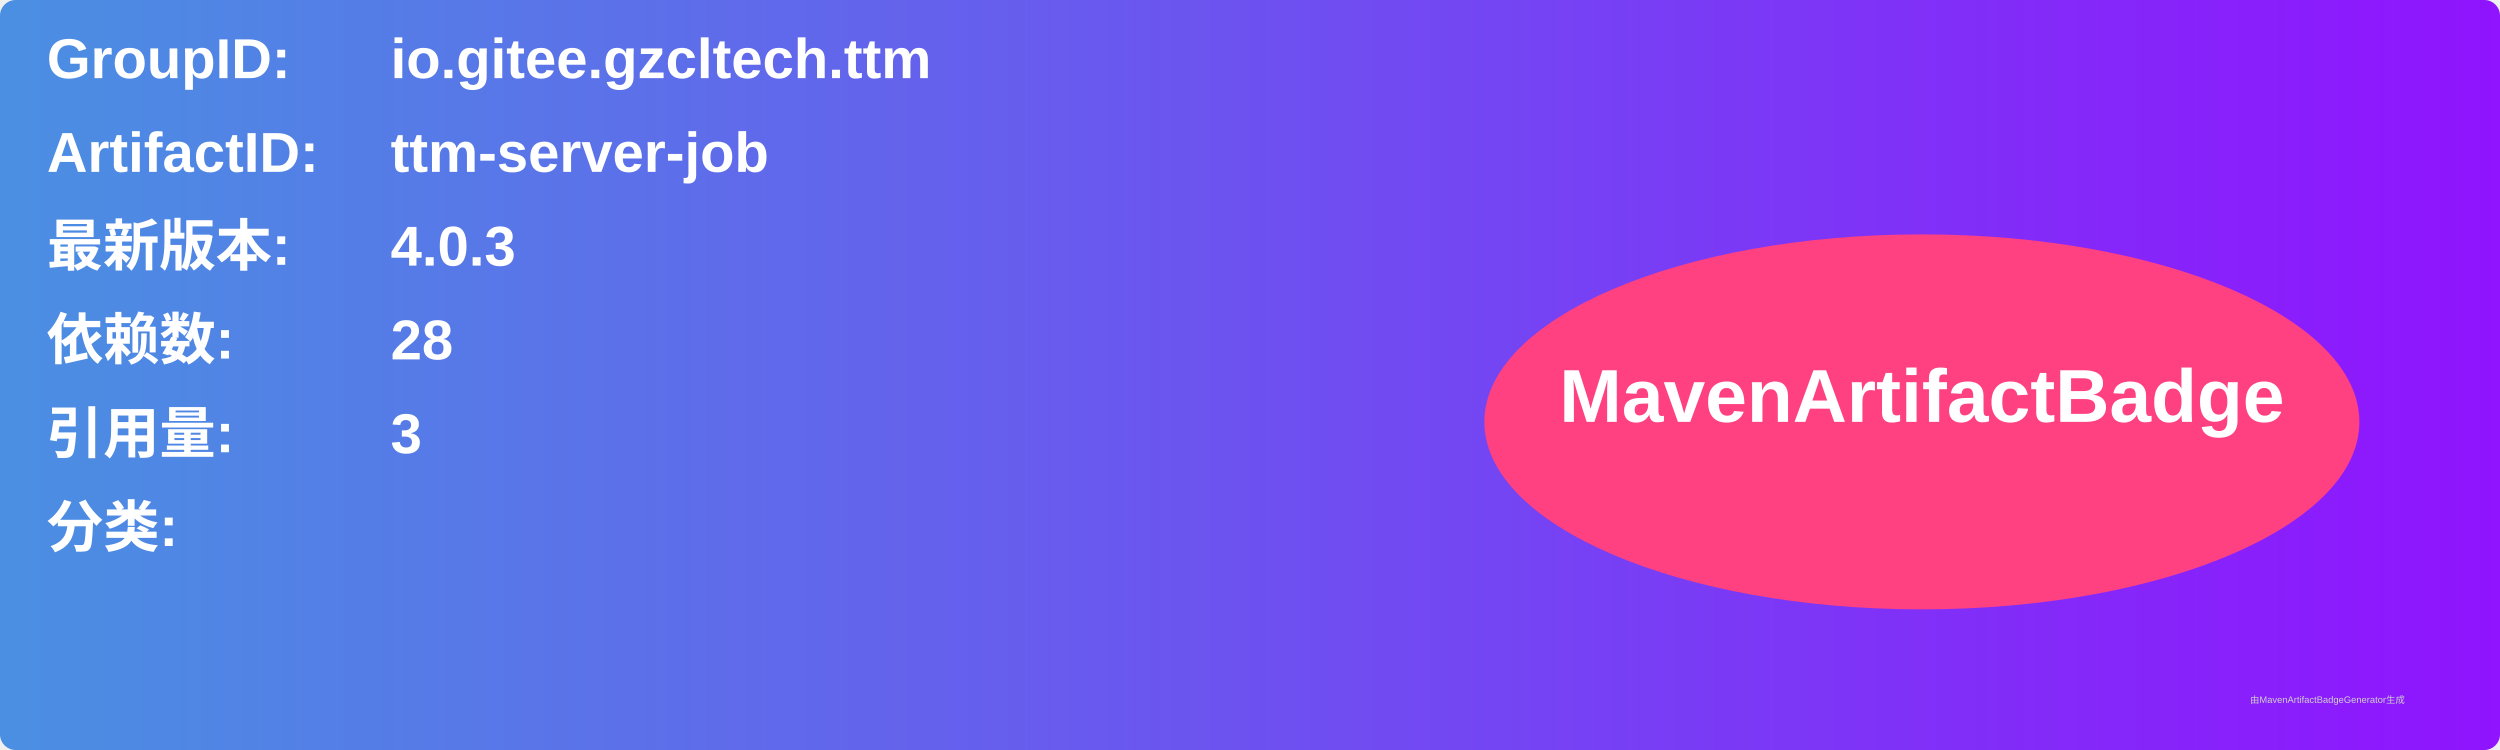
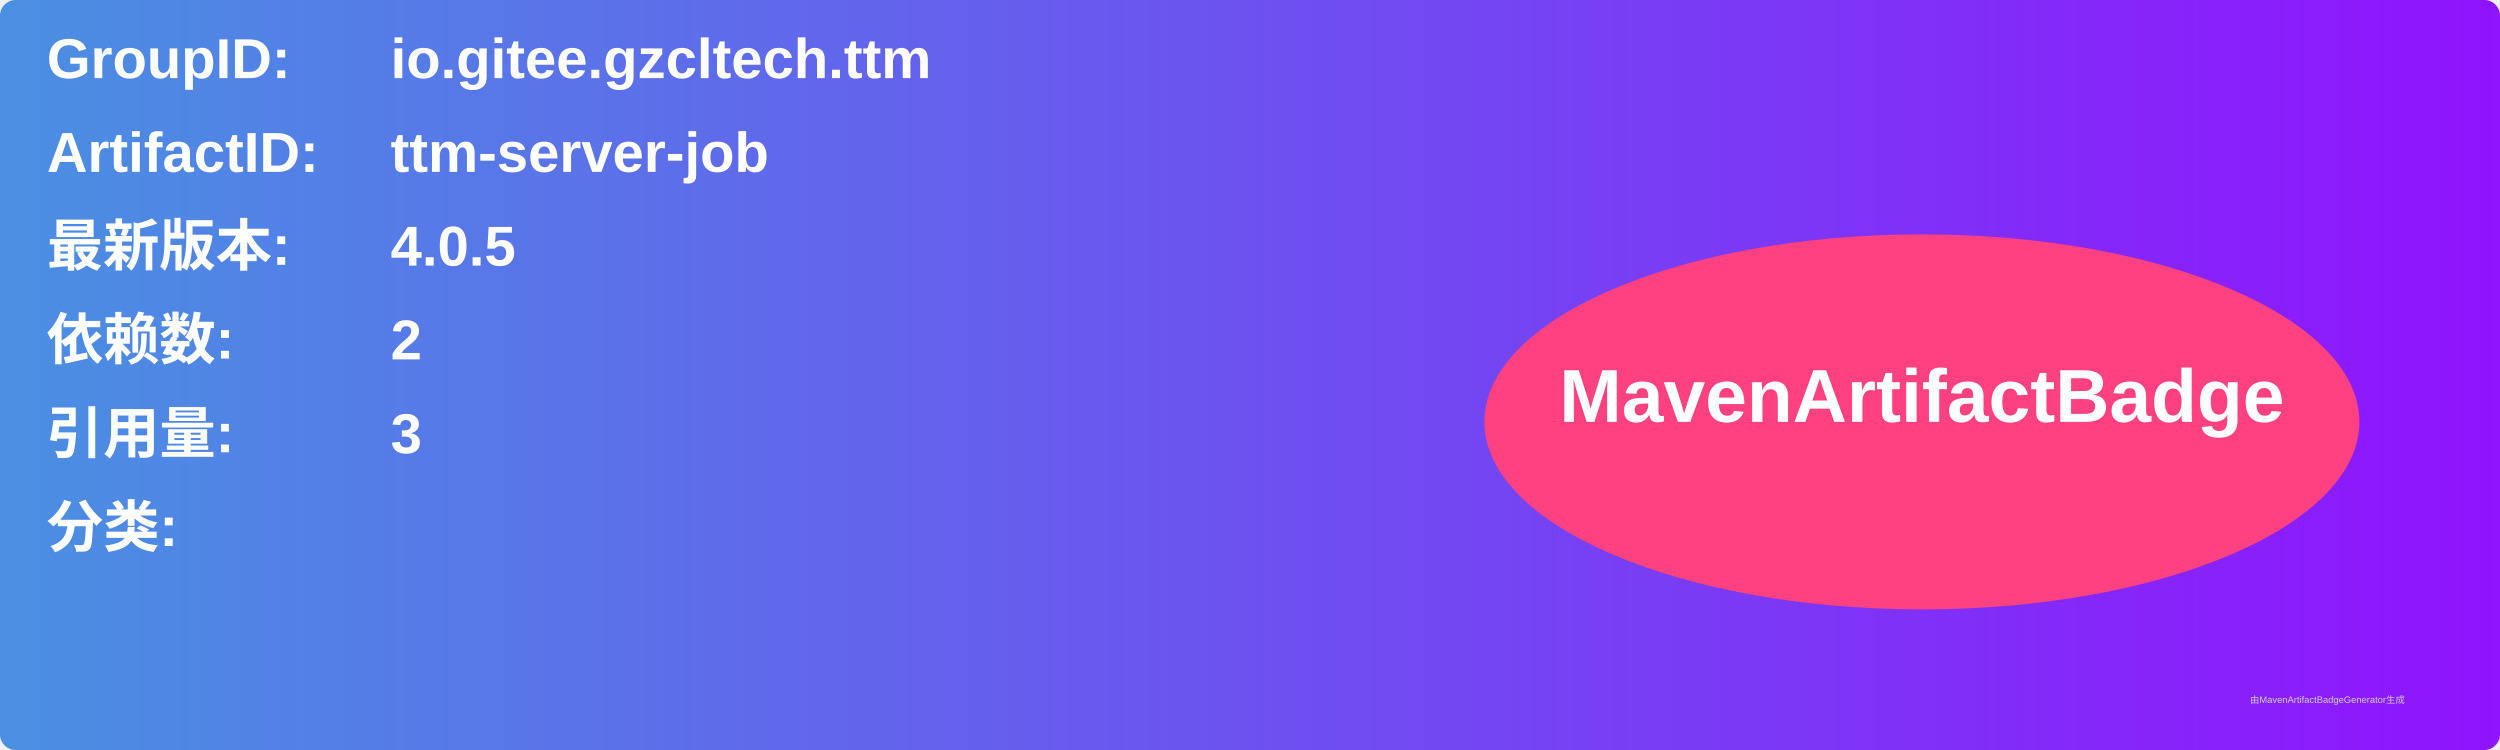
<svg xmlns="http://www.w3.org/2000/svg" width="800" height="240" viewBox="0 0 800 240">
  <linearGradient id="grad" x1="0%" y1="0%" x2="100%" y2="0%">
    <stop offset="0%" stop-color="#4a90e2" />
    <stop offset="100%" stop-color="#9013fe" />
  </linearGradient>
  <rect width="100%" height="100%" rx="5" ry="5" fill="url(#grad)" />
  <g transform="translate(15, 15)">
    <text x="0" y="10" font-family="Arial" font-size="18" fill="white" font-weight="bold" width="260">GroupID:</text>
    <text x="110" y="10" font-family="Arial" font-size="18" fill="white" font-weight="bold" width="460">io.gitee.gzcltech.ttm</text>
    <text x="0" y="40" font-family="Arial" font-size="18" fill="white" font-weight="bold" width="260">ArtifactID:</text>
    <text x="110" y="40" font-family="Arial" font-size="18" fill="white" font-weight="bold" width="460">ttm-server-job</text>
    <text x="0" y="70" font-family="Arial" font-size="18" fill="white" font-weight="bold">最新版本:</text>
    <text x="110" y="70" font-family="Arial" font-size="18" fill="white" font-weight="bold">
-       <tspan font-weight="bold">4.0.3</tspan>
+       <tspan font-weight="bold">4.0.5</tspan>
    </text>
    <text x="0" y="100" font-family="Arial" font-size="18" fill="white" font-weight="bold">依赖数: </text>
    <text x="110" y="100" font-family="Arial" font-size="18" fill="white">
-       <tspan font-weight="bold">28</tspan>
+       <tspan font-weight="bold">2</tspan>
    </text>
    <text x="0" y="130" font-family="Arial" font-size="18" fill="white" font-weight="bold">引用量: </text>
    <text x="110" y="130" font-family="Arial" font-size="18" fill="white">
      <tspan font-weight="bold">3</tspan>
    </text>
    <text x="0" y="160" font-family="Arial" font-size="18" fill="white" font-weight="bold">分类:</text>
    <text x="10" y="190" font-family="Arial" font-size="10" fill="white">
      <tspan font-weight="bold" />
    </text>
    <ellipse cx="600" cy="120" rx="140" ry="60" fill="#ff4081" />
    <text x="600" y="120" text-anchor="middle" font-family="Arial" font-size="24" fill="white" font-weight="bold">MavenArtifactBadge</text>
  </g>
  <text x="720" y="225" font-family="Arial" font-size="3" fill="#d0d0d0">由MavenArtifactBadgeGenerator生成</text>
</svg>
